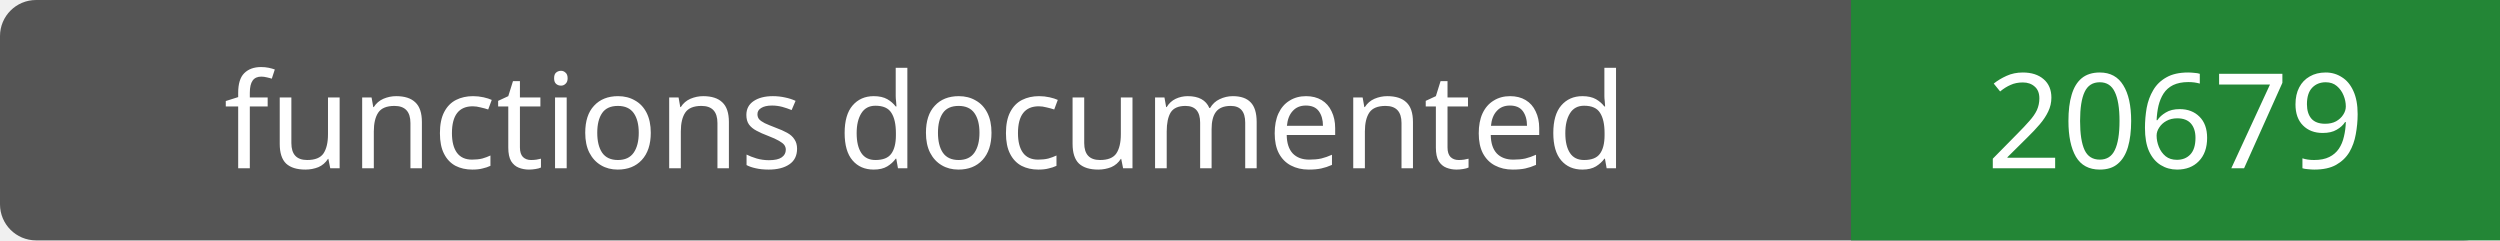
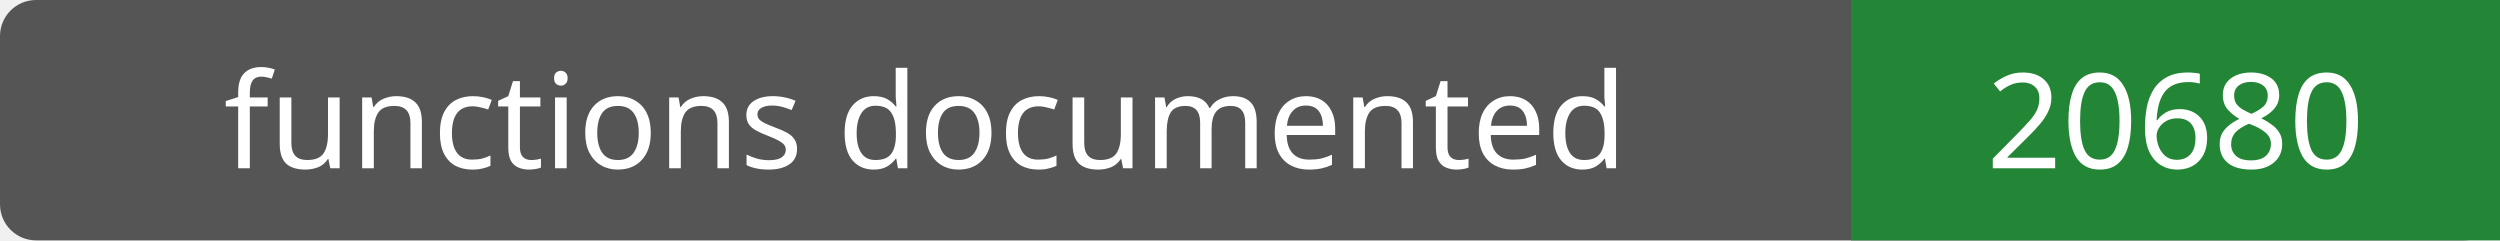
- <svg xmlns="http://www.w3.org/2000/svg" width="208" height="20" role="img" aria-label="functions documented: 20679">
+ <svg xmlns="http://www.w3.org/2000/svg" width="208" height="20" role="img" aria-label="functions documented: 20680">
  <rect width="208" height="20" rx="3" fill="#555" />
  <path fill="#238636" d="M154 0h54v20H154z" />
  <g fill="#fff" text-anchor="middle" font-family="Verdana,sans-serif" font-size="11">
    <text x="77.0" y="14">functions documented</text>
-     <text x="181.0" y="14">20679</text>
+     <text x="181.0" y="14">20680</text>
  </g>
</svg>
